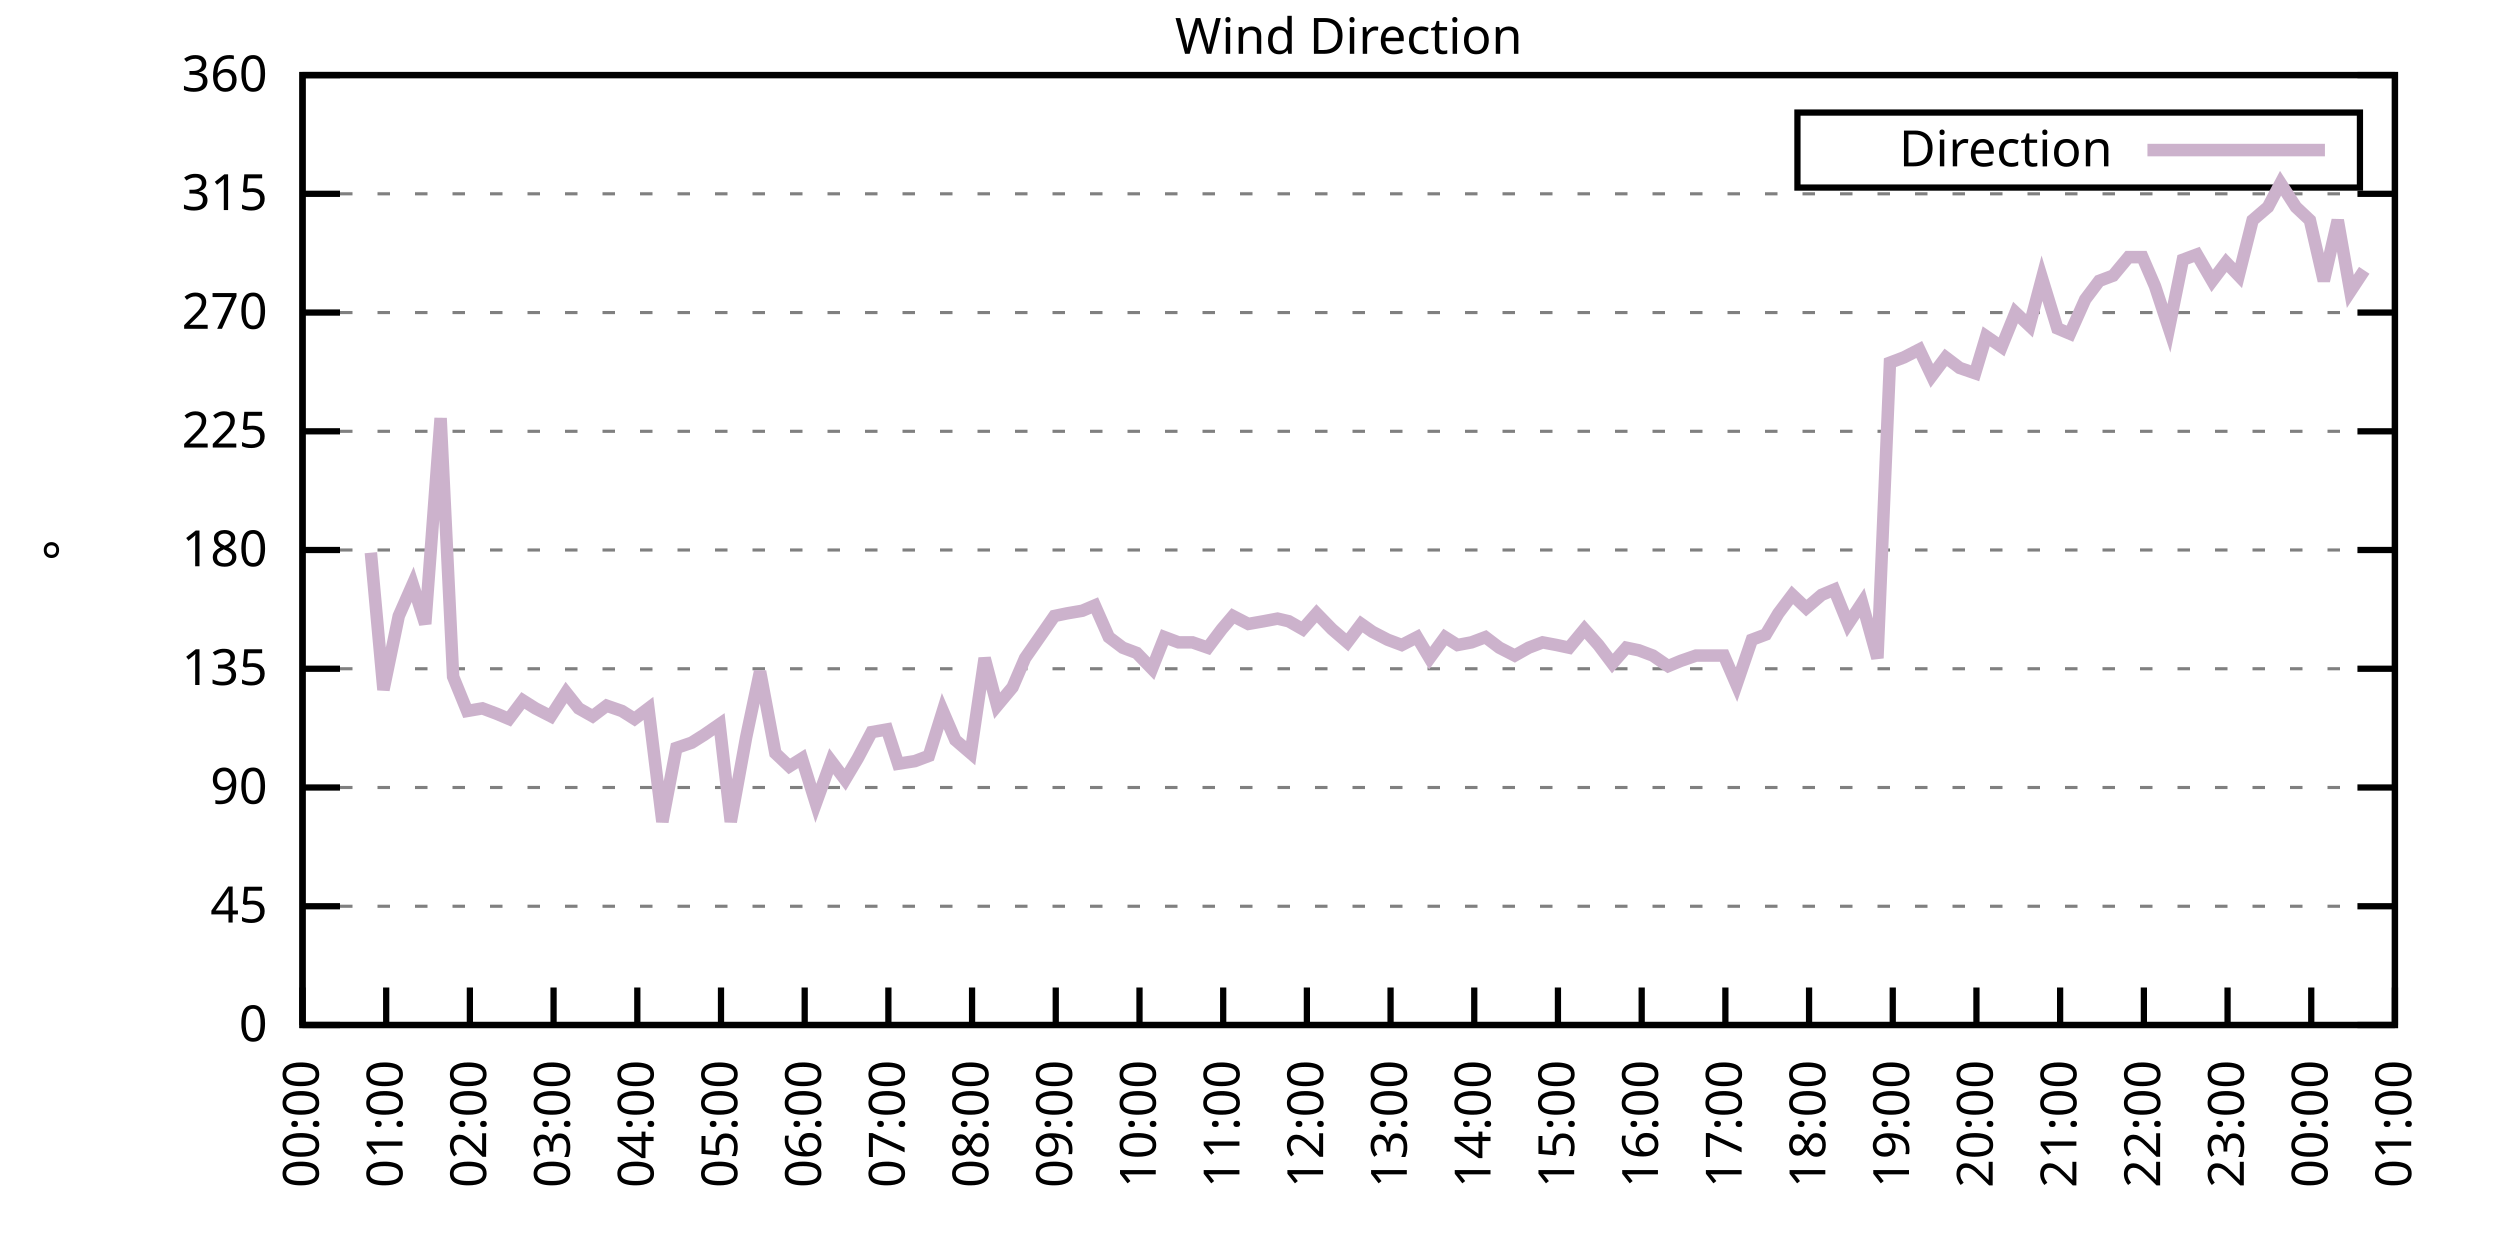
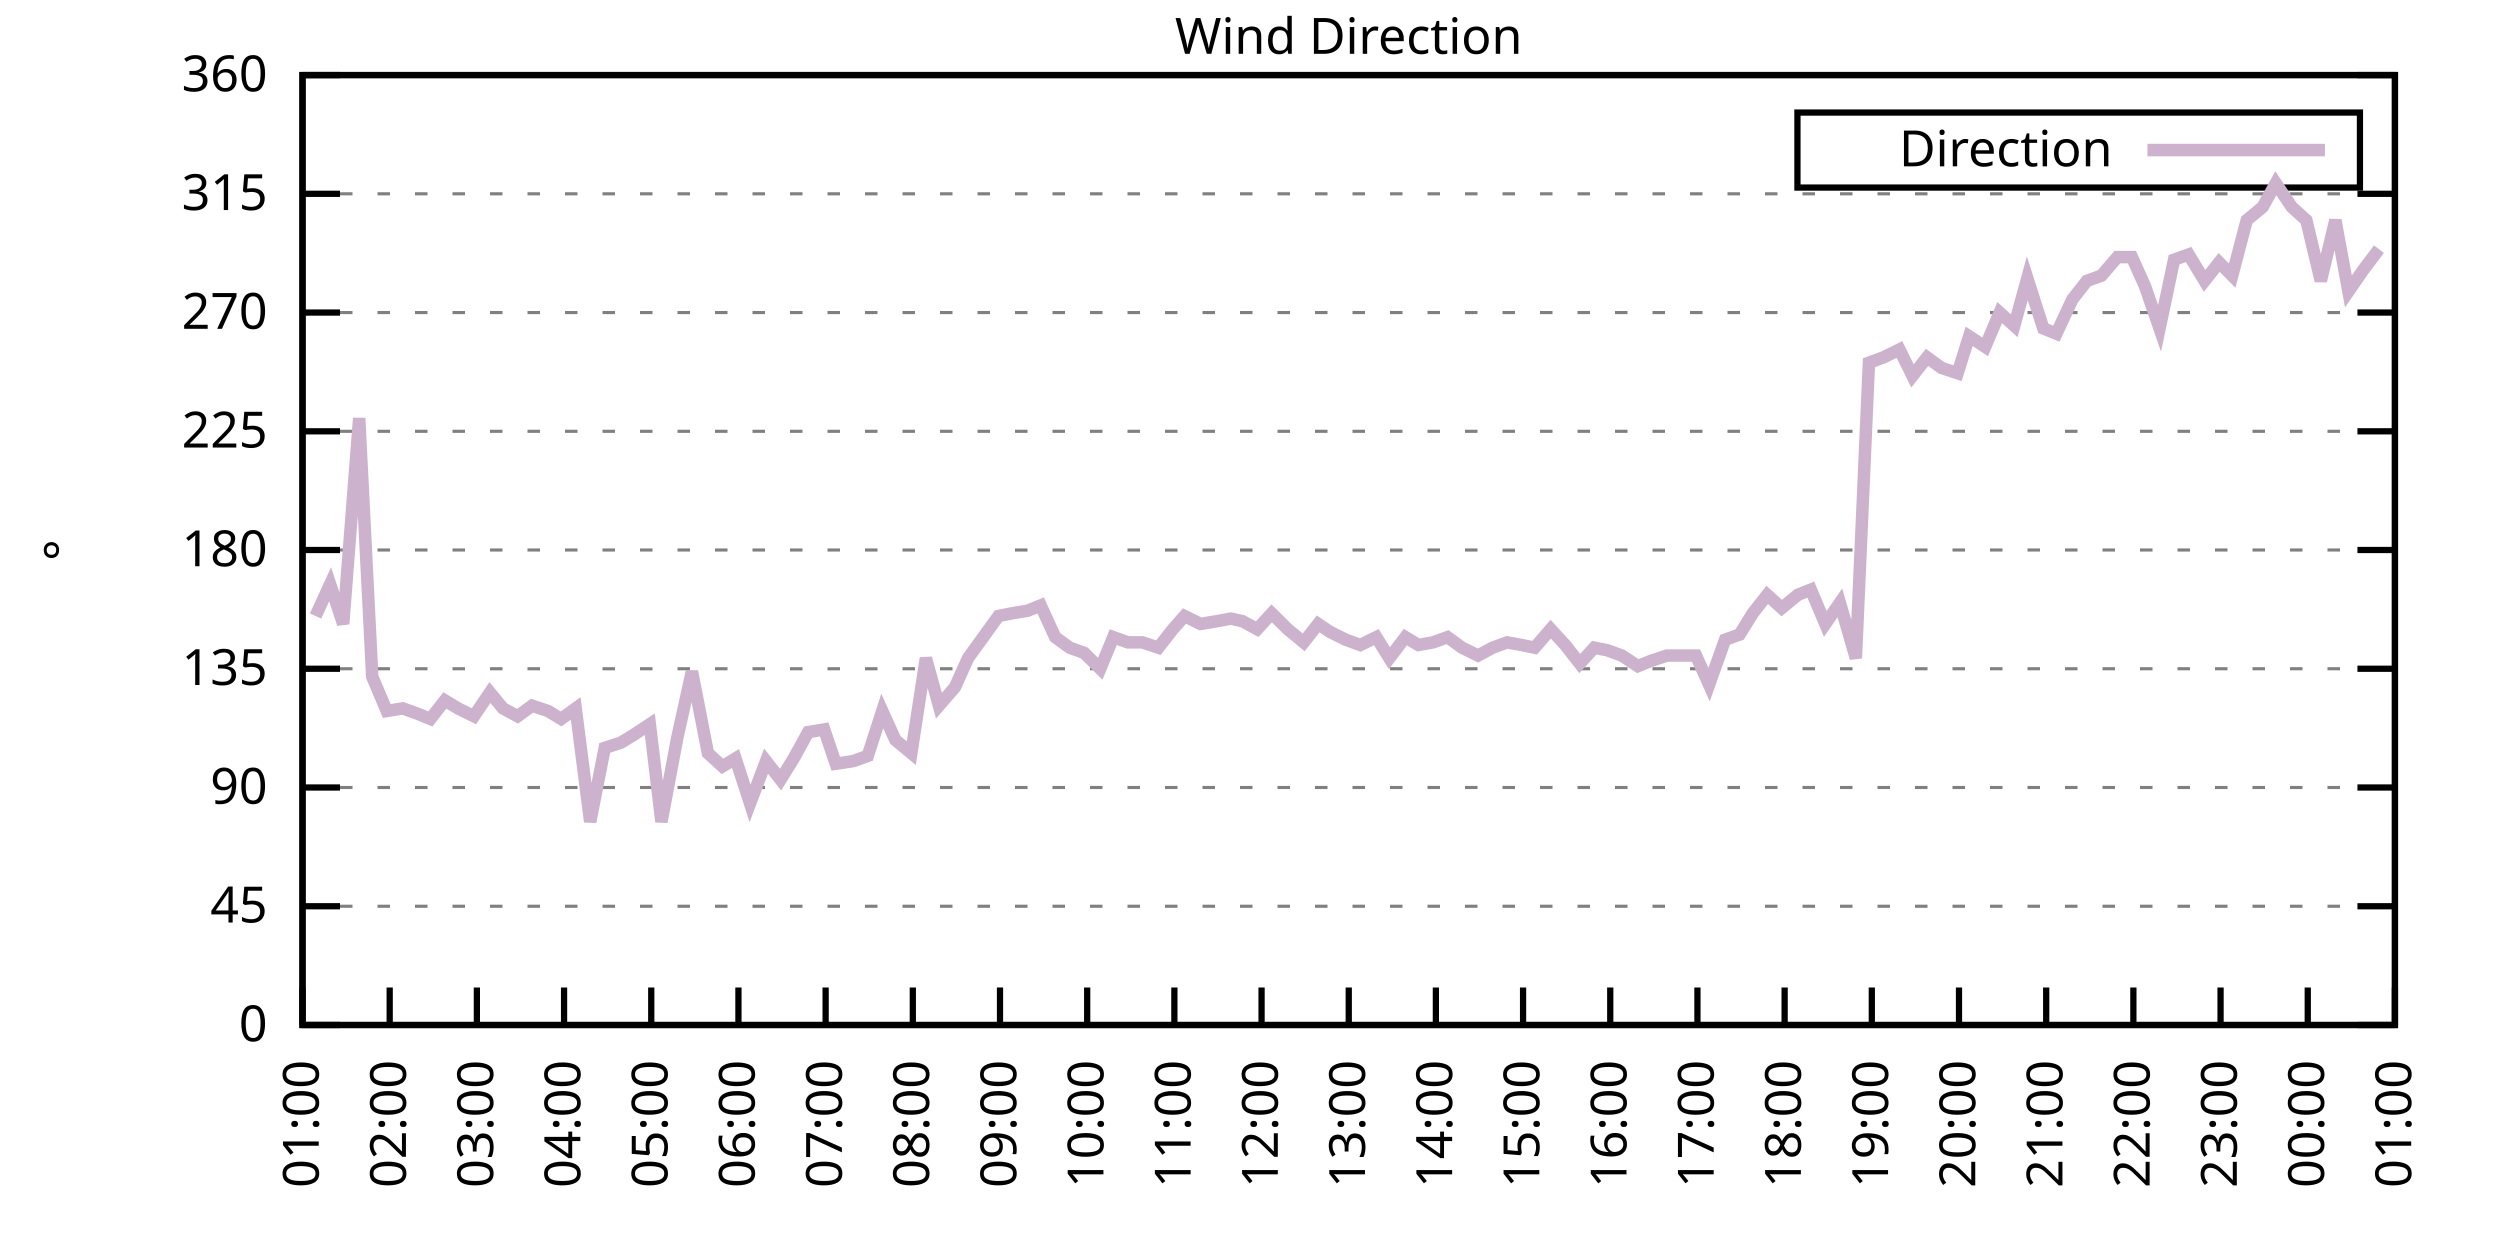
<svg xmlns="http://www.w3.org/2000/svg" xmlns:xlink="http://www.w3.org/1999/xlink" width="400" height="200" viewBox="0 0 400 200">
  <g id="gnuplot_canvas">
    <rect x="0" y="0" width="400" height="200" fill="none" />
    <defs>
      <circle id="gpDot" r="0.5" stroke-width="0.5" stroke="currentColor" />
      <path id="gpPt0" stroke-width="0.333" stroke="currentColor" d="M-1,0 h2 M0,-1 v2" />
      <path id="gpPt1" stroke-width="0.333" stroke="currentColor" d="M-1,-1 L1,1 M1,-1 L-1,1" />
      <path id="gpPt2" stroke-width="0.333" stroke="currentColor" d="M-1,0 L1,0 M0,-1 L0,1 M-1,-1 L1,1 M-1,1 L1,-1" />
      <rect id="gpPt3" stroke-width="0.333" stroke="currentColor" x="-1" y="-1" width="2" height="2" />
      <rect id="gpPt4" stroke-width="0.333" stroke="currentColor" fill="currentColor" x="-1" y="-1" width="2" height="2" />
      <circle id="gpPt5" stroke-width="0.333" stroke="currentColor" cx="0" cy="0" r="1" />
      <use xlink:href="#gpPt5" id="gpPt6" fill="currentColor" stroke="none" />
      <path id="gpPt7" stroke-width="0.333" stroke="currentColor" d="M0,-1.33 L-1.33,0.67 L1.33,0.67 z" />
      <use xlink:href="#gpPt7" id="gpPt8" fill="currentColor" stroke="none" />
      <use xlink:href="#gpPt7" id="gpPt9" stroke="currentColor" transform="rotate(180)" />
      <use xlink:href="#gpPt9" id="gpPt10" fill="currentColor" stroke="none" />
      <use xlink:href="#gpPt3" id="gpPt11" stroke="currentColor" transform="rotate(45)" />
      <use xlink:href="#gpPt11" id="gpPt12" fill="currentColor" stroke="none" />
      <path id="gpPt13" stroke-width="0.333" stroke="currentColor" d="M0,1.330 L1.265,0.411 L0.782,-1.067 L-0.782,-1.076 L-1.265,0.411 z" />
      <use xlink:href="#gpPt13" id="gpPt14" fill="currentColor" stroke="none" />
      <filter id="textbox" filterUnits="objectBoundingBox" x="0" y="0" height="1" width="1">
        <feFlood flood-color="white" flood-opacity="1" result="bgnd" />
        <feComposite in="SourceGraphic" in2="bgnd" operator="atop" />
      </filter>
      <filter id="greybox" filterUnits="objectBoundingBox" x="0" y="0" height="1" width="1">
        <feFlood flood-color="lightgrey" flood-opacity="1" result="grey" />
        <feComposite in="SourceGraphic" in2="grey" operator="atop" />
      </filter>
    </defs>
    <g fill="none" color="white" stroke="currentColor" stroke-width="1.00" stroke-linecap="butt" stroke-linejoin="miter">
</g>
    <g fill="none" color="black" stroke="currentColor" stroke-width="1.00" stroke-linecap="butt" stroke-linejoin="miter">
      <g stroke="none" shape-rendering="crispEdges">
        <polygon fill="rgb(255, 255, 255)" points="48.40,164.00 383.18,164.00 383.18,12.02 48.40,12.02 " />
      </g>
    </g>
    <g fill="none" color="black" stroke="currentColor" stroke-width="1.00" stroke-linecap="butt" stroke-linejoin="miter">
</g>
    <g fill="none" color="black" stroke="black" stroke-width="0.50" stroke-linecap="butt" stroke-linejoin="miter">
</g>
    <g fill="none" color="gray" stroke="currentColor" stroke-width="0.50" stroke-linecap="butt" stroke-linejoin="miter">
      <path stroke="gray" stroke-dasharray="2,4" class="gridline" d="M48.40,164.00 L383.19,164.00  " />
    </g>
    <g fill="none" color="gray" stroke="gray" stroke-width="1.00" stroke-linecap="butt" stroke-linejoin="miter">
</g>
    <g fill="none" color="black" stroke="currentColor" stroke-width="1.00" stroke-linecap="butt" stroke-linejoin="miter">
      <path stroke="black" d="M48.40,164.00 L54.40,164.00 M383.19,164.00 L377.19,164.00  " />
      <g transform="translate(42.80,166.60)" stroke="none" fill="black" font-family="Sans" font-size="8.00" text-anchor="end">
        <text>
          <tspan font-family="Sans"> 0</tspan>
        </text>
      </g>
    </g>
    <g fill="none" color="black" stroke="currentColor" stroke-width="1.00" stroke-linecap="butt" stroke-linejoin="miter">
</g>
    <g fill="none" color="black" stroke="black" stroke-width="0.50" stroke-linecap="butt" stroke-linejoin="miter">
</g>
    <g fill="none" color="gray" stroke="currentColor" stroke-width="0.50" stroke-linecap="butt" stroke-linejoin="miter">
      <path stroke="gray" stroke-dasharray="2,4" class="gridline" d="M48.40,145.00 L383.19,145.00  " />
    </g>
    <g fill="none" color="gray" stroke="gray" stroke-width="1.00" stroke-linecap="butt" stroke-linejoin="miter">
</g>
    <g fill="none" color="black" stroke="currentColor" stroke-width="1.00" stroke-linecap="butt" stroke-linejoin="miter">
      <path stroke="black" d="M48.40,145.00 L54.40,145.00 M383.19,145.00 L377.19,145.00  " />
      <g transform="translate(42.80,147.60)" stroke="none" fill="black" font-family="Sans" font-size="8.00" text-anchor="end">
        <text>
          <tspan font-family="Sans"> 45</tspan>
        </text>
      </g>
    </g>
    <g fill="none" color="black" stroke="currentColor" stroke-width="1.00" stroke-linecap="butt" stroke-linejoin="miter">
</g>
    <g fill="none" color="black" stroke="black" stroke-width="0.50" stroke-linecap="butt" stroke-linejoin="miter">
</g>
    <g fill="none" color="gray" stroke="currentColor" stroke-width="0.50" stroke-linecap="butt" stroke-linejoin="miter">
      <path stroke="gray" stroke-dasharray="2,4" class="gridline" d="M48.40,126.00 L383.19,126.00  " />
    </g>
    <g fill="none" color="gray" stroke="gray" stroke-width="1.00" stroke-linecap="butt" stroke-linejoin="miter">
</g>
    <g fill="none" color="black" stroke="currentColor" stroke-width="1.00" stroke-linecap="butt" stroke-linejoin="miter">
      <path stroke="black" d="M48.40,126.00 L54.40,126.00 M383.19,126.00 L377.19,126.00  " />
      <g transform="translate(42.80,128.60)" stroke="none" fill="black" font-family="Sans" font-size="8.00" text-anchor="end">
        <text>
          <tspan font-family="Sans"> 90</tspan>
        </text>
      </g>
    </g>
    <g fill="none" color="black" stroke="currentColor" stroke-width="1.00" stroke-linecap="butt" stroke-linejoin="miter">
</g>
    <g fill="none" color="black" stroke="black" stroke-width="0.50" stroke-linecap="butt" stroke-linejoin="miter">
</g>
    <g fill="none" color="gray" stroke="currentColor" stroke-width="0.50" stroke-linecap="butt" stroke-linejoin="miter">
      <path stroke="gray" stroke-dasharray="2,4" class="gridline" d="M48.40,107.00 L383.19,107.00  " />
    </g>
    <g fill="none" color="gray" stroke="gray" stroke-width="1.00" stroke-linecap="butt" stroke-linejoin="miter">
</g>
    <g fill="none" color="black" stroke="currentColor" stroke-width="1.00" stroke-linecap="butt" stroke-linejoin="miter">
      <path stroke="black" d="M48.40,107.00 L54.40,107.00 M383.19,107.00 L377.19,107.00  " />
      <g transform="translate(42.80,109.60)" stroke="none" fill="black" font-family="Sans" font-size="8.00" text-anchor="end">
        <text>
          <tspan font-family="Sans"> 135</tspan>
        </text>
      </g>
    </g>
    <g fill="none" color="black" stroke="currentColor" stroke-width="1.00" stroke-linecap="butt" stroke-linejoin="miter">
</g>
    <g fill="none" color="black" stroke="black" stroke-width="0.50" stroke-linecap="butt" stroke-linejoin="miter">
</g>
    <g fill="none" color="gray" stroke="currentColor" stroke-width="0.50" stroke-linecap="butt" stroke-linejoin="miter">
      <path stroke="gray" stroke-dasharray="2,4" class="gridline" d="M48.40,88.00 L383.19,88.00  " />
    </g>
    <g fill="none" color="gray" stroke="gray" stroke-width="1.00" stroke-linecap="butt" stroke-linejoin="miter">
</g>
    <g fill="none" color="black" stroke="currentColor" stroke-width="1.00" stroke-linecap="butt" stroke-linejoin="miter">
      <path stroke="black" d="M48.40,88.00 L54.40,88.00 M383.19,88.00 L377.19,88.00  " />
      <g transform="translate(42.80,90.60)" stroke="none" fill="black" font-family="Sans" font-size="8.00" text-anchor="end">
        <text>
          <tspan font-family="Sans"> 180</tspan>
        </text>
      </g>
    </g>
    <g fill="none" color="black" stroke="currentColor" stroke-width="1.00" stroke-linecap="butt" stroke-linejoin="miter">
</g>
    <g fill="none" color="black" stroke="black" stroke-width="0.50" stroke-linecap="butt" stroke-linejoin="miter">
</g>
    <g fill="none" color="gray" stroke="currentColor" stroke-width="0.50" stroke-linecap="butt" stroke-linejoin="miter">
      <path stroke="gray" stroke-dasharray="2,4" class="gridline" d="M48.40,69.01 L383.19,69.01  " />
    </g>
    <g fill="none" color="gray" stroke="gray" stroke-width="1.00" stroke-linecap="butt" stroke-linejoin="miter">
</g>
    <g fill="none" color="black" stroke="currentColor" stroke-width="1.00" stroke-linecap="butt" stroke-linejoin="miter">
      <path stroke="black" d="M48.40,69.01 L54.40,69.01 M383.19,69.01 L377.19,69.01  " />
      <g transform="translate(42.80,71.61)" stroke="none" fill="black" font-family="Sans" font-size="8.00" text-anchor="end">
        <text>
          <tspan font-family="Sans"> 225</tspan>
        </text>
      </g>
    </g>
    <g fill="none" color="black" stroke="currentColor" stroke-width="1.00" stroke-linecap="butt" stroke-linejoin="miter">
</g>
    <g fill="none" color="black" stroke="black" stroke-width="0.50" stroke-linecap="butt" stroke-linejoin="miter">
</g>
    <g fill="none" color="gray" stroke="currentColor" stroke-width="0.50" stroke-linecap="butt" stroke-linejoin="miter">
      <path stroke="gray" stroke-dasharray="2,4" class="gridline" d="M48.40,50.01 L383.19,50.01  " />
    </g>
    <g fill="none" color="gray" stroke="gray" stroke-width="1.00" stroke-linecap="butt" stroke-linejoin="miter">
</g>
    <g fill="none" color="black" stroke="currentColor" stroke-width="1.00" stroke-linecap="butt" stroke-linejoin="miter">
      <path stroke="black" d="M48.40,50.01 L54.40,50.01 M383.19,50.01 L377.19,50.01  " />
      <g transform="translate(42.80,52.61)" stroke="none" fill="black" font-family="Sans" font-size="8.00" text-anchor="end">
        <text>
          <tspan font-family="Sans"> 270</tspan>
        </text>
      </g>
    </g>
    <g fill="none" color="black" stroke="currentColor" stroke-width="1.00" stroke-linecap="butt" stroke-linejoin="miter">
</g>
    <g fill="none" color="black" stroke="black" stroke-width="0.50" stroke-linecap="butt" stroke-linejoin="miter">
</g>
    <g fill="none" color="gray" stroke="currentColor" stroke-width="0.50" stroke-linecap="butt" stroke-linejoin="miter">
      <path stroke="gray" stroke-dasharray="2,4" class="gridline" d="M48.40,31.01 L383.19,31.01  " />
    </g>
    <g fill="none" color="gray" stroke="gray" stroke-width="1.00" stroke-linecap="butt" stroke-linejoin="miter">
</g>
    <g fill="none" color="black" stroke="currentColor" stroke-width="1.00" stroke-linecap="butt" stroke-linejoin="miter">
      <path stroke="black" d="M48.40,31.01 L54.40,31.01 M383.19,31.01 L377.19,31.01  " />
      <g transform="translate(42.80,33.61)" stroke="none" fill="black" font-family="Sans" font-size="8.00" text-anchor="end">
        <text>
          <tspan font-family="Sans"> 315</tspan>
        </text>
      </g>
    </g>
    <g fill="none" color="black" stroke="currentColor" stroke-width="1.00" stroke-linecap="butt" stroke-linejoin="miter">
</g>
    <g fill="none" color="black" stroke="black" stroke-width="0.50" stroke-linecap="butt" stroke-linejoin="miter">
</g>
    <g fill="none" color="gray" stroke="currentColor" stroke-width="0.50" stroke-linecap="butt" stroke-linejoin="miter">
      <path stroke="gray" stroke-dasharray="2,4" class="gridline" d="M48.40,12.01 L383.19,12.01  " />
    </g>
    <g fill="none" color="gray" stroke="gray" stroke-width="1.00" stroke-linecap="butt" stroke-linejoin="miter">
</g>
    <g fill="none" color="black" stroke="currentColor" stroke-width="1.00" stroke-linecap="butt" stroke-linejoin="miter">
      <path stroke="black" d="M48.40,12.01 L54.40,12.01 M383.19,12.01 L377.19,12.01  " />
      <g transform="translate(42.80,14.61)" stroke="none" fill="black" font-family="Sans" font-size="8.00" text-anchor="end">
        <text>
          <tspan font-family="Sans"> 360</tspan>
        </text>
      </g>
    </g>
    <g fill="none" color="black" stroke="currentColor" stroke-width="1.00" stroke-linecap="butt" stroke-linejoin="miter">
      <path stroke="black" d="M48.40,164.00 L48.40,158.00  " />
      <g transform="translate(51.00,169.60) rotate(270.00)" stroke="none" fill="black" font-family="Sans" font-size="8.00" text-anchor="end">
        <text>
-           <tspan font-family="Sans">00:00</tspan>
-         </text>
-       </g>
-     </g>
-     <g fill="none" color="black" stroke="currentColor" stroke-width="1.00" stroke-linecap="butt" stroke-linejoin="miter">
-       <path stroke="black" d="M61.79,164.00 L61.79,158.00  " />
-       <g transform="translate(64.39,169.60) rotate(270.00)" stroke="none" fill="black" font-family="Sans" font-size="8.00" text-anchor="end">
-         <text>
          <tspan font-family="Sans">01:00</tspan>
        </text>
      </g>
    </g>
    <g fill="none" color="black" stroke="currentColor" stroke-width="1.00" stroke-linecap="butt" stroke-linejoin="miter">
-       <path stroke="black" d="M75.18,164.00 L75.18,158.00  " />
-       <g transform="translate(77.78,169.60) rotate(270.00)" stroke="none" fill="black" font-family="Sans" font-size="8.00" text-anchor="end">
+       <path stroke="black" d="M62.35,164.00 L62.35,158.00  " />
+       <g transform="translate(64.95,169.60) rotate(270.00)" stroke="none" fill="black" font-family="Sans" font-size="8.00" text-anchor="end">
        <text>
          <tspan font-family="Sans">02:00</tspan>
        </text>
      </g>
    </g>
    <g fill="none" color="black" stroke="currentColor" stroke-width="1.00" stroke-linecap="butt" stroke-linejoin="miter">
-       <path stroke="black" d="M88.57,164.00 L88.57,158.00  " />
-       <g transform="translate(91.17,169.60) rotate(270.00)" stroke="none" fill="black" font-family="Sans" font-size="8.00" text-anchor="end">
+       <path stroke="black" d="M76.30,164.00 L76.30,158.00  " />
+       <g transform="translate(78.90,169.60) rotate(270.00)" stroke="none" fill="black" font-family="Sans" font-size="8.00" text-anchor="end">
        <text>
          <tspan font-family="Sans">03:00</tspan>
        </text>
      </g>
    </g>
    <g fill="none" color="black" stroke="currentColor" stroke-width="1.00" stroke-linecap="butt" stroke-linejoin="miter">
-       <path stroke="black" d="M101.97,164.00 L101.97,158.00  " />
-       <g transform="translate(104.57,169.60) rotate(270.00)" stroke="none" fill="black" font-family="Sans" font-size="8.00" text-anchor="end">
+       <path stroke="black" d="M90.25,164.00 L90.25,158.00  " />
+       <g transform="translate(92.85,169.60) rotate(270.00)" stroke="none" fill="black" font-family="Sans" font-size="8.00" text-anchor="end">
        <text>
          <tspan font-family="Sans">04:00</tspan>
        </text>
      </g>
    </g>
    <g fill="none" color="black" stroke="currentColor" stroke-width="1.00" stroke-linecap="butt" stroke-linejoin="miter">
-       <path stroke="black" d="M115.36,164.00 L115.36,158.00  " />
-       <g transform="translate(117.96,169.60) rotate(270.00)" stroke="none" fill="black" font-family="Sans" font-size="8.00" text-anchor="end">
+       <path stroke="black" d="M104.20,164.00 L104.20,158.00  " />
+       <g transform="translate(106.80,169.60) rotate(270.00)" stroke="none" fill="black" font-family="Sans" font-size="8.00" text-anchor="end">
        <text>
          <tspan font-family="Sans">05:00</tspan>
        </text>
      </g>
    </g>
    <g fill="none" color="black" stroke="currentColor" stroke-width="1.00" stroke-linecap="butt" stroke-linejoin="miter">
-       <path stroke="black" d="M128.75,164.00 L128.75,158.00  " />
-       <g transform="translate(131.35,169.60) rotate(270.00)" stroke="none" fill="black" font-family="Sans" font-size="8.00" text-anchor="end">
+       <path stroke="black" d="M118.15,164.00 L118.15,158.00  " />
+       <g transform="translate(120.75,169.60) rotate(270.00)" stroke="none" fill="black" font-family="Sans" font-size="8.00" text-anchor="end">
        <text>
          <tspan font-family="Sans">06:00</tspan>
        </text>
      </g>
    </g>
    <g fill="none" color="black" stroke="currentColor" stroke-width="1.00" stroke-linecap="butt" stroke-linejoin="miter">
-       <path stroke="black" d="M142.14,164.00 L142.14,158.00  " />
-       <g transform="translate(144.74,169.60) rotate(270.00)" stroke="none" fill="black" font-family="Sans" font-size="8.00" text-anchor="end">
+       <path stroke="black" d="M132.10,164.00 L132.10,158.00  " />
+       <g transform="translate(134.70,169.60) rotate(270.00)" stroke="none" fill="black" font-family="Sans" font-size="8.00" text-anchor="end">
        <text>
          <tspan font-family="Sans">07:00</tspan>
        </text>
      </g>
    </g>
    <g fill="none" color="black" stroke="currentColor" stroke-width="1.00" stroke-linecap="butt" stroke-linejoin="miter">
-       <path stroke="black" d="M155.53,164.00 L155.53,158.00  " />
-       <g transform="translate(158.13,169.60) rotate(270.00)" stroke="none" fill="black" font-family="Sans" font-size="8.00" text-anchor="end">
+       <path stroke="black" d="M146.05,164.00 L146.05,158.00  " />
+       <g transform="translate(148.65,169.60) rotate(270.00)" stroke="none" fill="black" font-family="Sans" font-size="8.00" text-anchor="end">
        <text>
          <tspan font-family="Sans">08:00</tspan>
        </text>
      </g>
    </g>
    <g fill="none" color="black" stroke="currentColor" stroke-width="1.00" stroke-linecap="butt" stroke-linejoin="miter">
-       <path stroke="black" d="M168.92,164.00 L168.92,158.00  " />
-       <g transform="translate(171.52,169.60) rotate(270.00)" stroke="none" fill="black" font-family="Sans" font-size="8.00" text-anchor="end">
+       <path stroke="black" d="M160.00,164.00 L160.00,158.00  " />
+       <g transform="translate(162.60,169.60) rotate(270.00)" stroke="none" fill="black" font-family="Sans" font-size="8.00" text-anchor="end">
        <text>
          <tspan font-family="Sans">09:00</tspan>
        </text>
      </g>
    </g>
    <g fill="none" color="black" stroke="currentColor" stroke-width="1.00" stroke-linecap="butt" stroke-linejoin="miter">
-       <path stroke="black" d="M182.32,164.00 L182.32,158.00  " />
-       <g transform="translate(184.92,169.60) rotate(270.00)" stroke="none" fill="black" font-family="Sans" font-size="8.00" text-anchor="end">
+       <path stroke="black" d="M173.95,164.00 L173.95,158.00  " />
+       <g transform="translate(176.55,169.60) rotate(270.00)" stroke="none" fill="black" font-family="Sans" font-size="8.00" text-anchor="end">
        <text>
          <tspan font-family="Sans">10:00</tspan>
        </text>
      </g>
    </g>
    <g fill="none" color="black" stroke="currentColor" stroke-width="1.00" stroke-linecap="butt" stroke-linejoin="miter">
-       <path stroke="black" d="M195.71,164.00 L195.71,158.00  " />
-       <g transform="translate(198.31,169.60) rotate(270.00)" stroke="none" fill="black" font-family="Sans" font-size="8.00" text-anchor="end">
+       <path stroke="black" d="M187.90,164.00 L187.90,158.00  " />
+       <g transform="translate(190.50,169.60) rotate(270.00)" stroke="none" fill="black" font-family="Sans" font-size="8.00" text-anchor="end">
        <text>
          <tspan font-family="Sans">11:00</tspan>
        </text>
      </g>
    </g>
    <g fill="none" color="black" stroke="currentColor" stroke-width="1.00" stroke-linecap="butt" stroke-linejoin="miter">
-       <path stroke="black" d="M209.10,164.00 L209.10,158.00  " />
-       <g transform="translate(211.70,169.60) rotate(270.00)" stroke="none" fill="black" font-family="Sans" font-size="8.00" text-anchor="end">
+       <path stroke="black" d="M201.85,164.00 L201.85,158.00  " />
+       <g transform="translate(204.45,169.60) rotate(270.00)" stroke="none" fill="black" font-family="Sans" font-size="8.00" text-anchor="end">
        <text>
          <tspan font-family="Sans">12:00</tspan>
        </text>
      </g>
    </g>
    <g fill="none" color="black" stroke="currentColor" stroke-width="1.00" stroke-linecap="butt" stroke-linejoin="miter">
-       <path stroke="black" d="M222.49,164.00 L222.49,158.00  " />
-       <g transform="translate(225.09,169.60) rotate(270.00)" stroke="none" fill="black" font-family="Sans" font-size="8.00" text-anchor="end">
+       <path stroke="black" d="M215.80,164.00 L215.80,158.00  " />
+       <g transform="translate(218.40,169.60) rotate(270.00)" stroke="none" fill="black" font-family="Sans" font-size="8.00" text-anchor="end">
        <text>
          <tspan font-family="Sans">13:00</tspan>
        </text>
      </g>
    </g>
    <g fill="none" color="black" stroke="currentColor" stroke-width="1.00" stroke-linecap="butt" stroke-linejoin="miter">
-       <path stroke="black" d="M235.88,164.00 L235.88,158.00  " />
-       <g transform="translate(238.48,169.60) rotate(270.00)" stroke="none" fill="black" font-family="Sans" font-size="8.00" text-anchor="end">
+       <path stroke="black" d="M229.74,164.00 L229.74,158.00  " />
+       <g transform="translate(232.34,169.60) rotate(270.00)" stroke="none" fill="black" font-family="Sans" font-size="8.00" text-anchor="end">
        <text>
          <tspan font-family="Sans">14:00</tspan>
        </text>
      </g>
    </g>
    <g fill="none" color="black" stroke="currentColor" stroke-width="1.00" stroke-linecap="butt" stroke-linejoin="miter">
-       <path stroke="black" d="M249.27,164.00 L249.27,158.00  " />
-       <g transform="translate(251.87,169.60) rotate(270.00)" stroke="none" fill="black" font-family="Sans" font-size="8.00" text-anchor="end">
+       <path stroke="black" d="M243.69,164.00 L243.69,158.00  " />
+       <g transform="translate(246.29,169.60) rotate(270.00)" stroke="none" fill="black" font-family="Sans" font-size="8.00" text-anchor="end">
        <text>
          <tspan font-family="Sans">15:00</tspan>
        </text>
      </g>
    </g>
    <g fill="none" color="black" stroke="currentColor" stroke-width="1.00" stroke-linecap="butt" stroke-linejoin="miter">
-       <path stroke="black" d="M262.67,164.00 L262.67,158.00  " />
-       <g transform="translate(265.27,169.60) rotate(270.00)" stroke="none" fill="black" font-family="Sans" font-size="8.00" text-anchor="end">
+       <path stroke="black" d="M257.64,164.00 L257.64,158.00  " />
+       <g transform="translate(260.24,169.60) rotate(270.00)" stroke="none" fill="black" font-family="Sans" font-size="8.00" text-anchor="end">
        <text>
          <tspan font-family="Sans">16:00</tspan>
        </text>
      </g>
    </g>
    <g fill="none" color="black" stroke="currentColor" stroke-width="1.00" stroke-linecap="butt" stroke-linejoin="miter">
-       <path stroke="black" d="M276.06,164.00 L276.06,158.00  " />
-       <g transform="translate(278.66,169.60) rotate(270.00)" stroke="none" fill="black" font-family="Sans" font-size="8.00" text-anchor="end">
+       <path stroke="black" d="M271.59,164.00 L271.59,158.00  " />
+       <g transform="translate(274.19,169.60) rotate(270.00)" stroke="none" fill="black" font-family="Sans" font-size="8.00" text-anchor="end">
        <text>
          <tspan font-family="Sans">17:00</tspan>
        </text>
      </g>
    </g>
    <g fill="none" color="black" stroke="currentColor" stroke-width="1.00" stroke-linecap="butt" stroke-linejoin="miter">
-       <path stroke="black" d="M289.45,164.00 L289.45,158.00  " />
-       <g transform="translate(292.05,169.60) rotate(270.00)" stroke="none" fill="black" font-family="Sans" font-size="8.00" text-anchor="end">
+       <path stroke="black" d="M285.54,164.00 L285.54,158.00  " />
+       <g transform="translate(288.14,169.60) rotate(270.00)" stroke="none" fill="black" font-family="Sans" font-size="8.00" text-anchor="end">
        <text>
          <tspan font-family="Sans">18:00</tspan>
        </text>
      </g>
    </g>
    <g fill="none" color="black" stroke="currentColor" stroke-width="1.00" stroke-linecap="butt" stroke-linejoin="miter">
-       <path stroke="black" d="M302.84,164.00 L302.84,158.00  " />
-       <g transform="translate(305.44,169.60) rotate(270.00)" stroke="none" fill="black" font-family="Sans" font-size="8.00" text-anchor="end">
+       <path stroke="black" d="M299.49,164.00 L299.49,158.00  " />
+       <g transform="translate(302.09,169.60) rotate(270.00)" stroke="none" fill="black" font-family="Sans" font-size="8.00" text-anchor="end">
        <text>
          <tspan font-family="Sans">19:00</tspan>
        </text>
      </g>
    </g>
    <g fill="none" color="black" stroke="currentColor" stroke-width="1.00" stroke-linecap="butt" stroke-linejoin="miter">
-       <path stroke="black" d="M316.23,164.00 L316.23,158.00  " />
-       <g transform="translate(318.83,169.60) rotate(270.00)" stroke="none" fill="black" font-family="Sans" font-size="8.00" text-anchor="end">
+       <path stroke="black" d="M313.44,164.00 L313.44,158.00  " />
+       <g transform="translate(316.04,169.60) rotate(270.00)" stroke="none" fill="black" font-family="Sans" font-size="8.00" text-anchor="end">
        <text>
          <tspan font-family="Sans">20:00</tspan>
        </text>
      </g>
    </g>
    <g fill="none" color="black" stroke="currentColor" stroke-width="1.00" stroke-linecap="butt" stroke-linejoin="miter">
-       <path stroke="black" d="M329.62,164.00 L329.62,158.00  " />
-       <g transform="translate(332.22,169.60) rotate(270.00)" stroke="none" fill="black" font-family="Sans" font-size="8.00" text-anchor="end">
+       <path stroke="black" d="M327.39,164.00 L327.39,158.00  " />
+       <g transform="translate(329.99,169.60) rotate(270.00)" stroke="none" fill="black" font-family="Sans" font-size="8.00" text-anchor="end">
        <text>
          <tspan font-family="Sans">21:00</tspan>
        </text>
      </g>
    </g>
    <g fill="none" color="black" stroke="currentColor" stroke-width="1.00" stroke-linecap="butt" stroke-linejoin="miter">
-       <path stroke="black" d="M343.02,164.00 L343.02,158.00  " />
-       <g transform="translate(345.62,169.60) rotate(270.00)" stroke="none" fill="black" font-family="Sans" font-size="8.00" text-anchor="end">
+       <path stroke="black" d="M341.34,164.00 L341.34,158.00  " />
+       <g transform="translate(343.94,169.60) rotate(270.00)" stroke="none" fill="black" font-family="Sans" font-size="8.00" text-anchor="end">
        <text>
          <tspan font-family="Sans">22:00</tspan>
        </text>
      </g>
    </g>
    <g fill="none" color="black" stroke="currentColor" stroke-width="1.00" stroke-linecap="butt" stroke-linejoin="miter">
-       <path stroke="black" d="M356.41,164.00 L356.41,158.00  " />
-       <g transform="translate(359.01,169.60) rotate(270.00)" stroke="none" fill="black" font-family="Sans" font-size="8.00" text-anchor="end">
+       <path stroke="black" d="M355.29,164.00 L355.29,158.00  " />
+       <g transform="translate(357.89,169.60) rotate(270.00)" stroke="none" fill="black" font-family="Sans" font-size="8.00" text-anchor="end">
        <text>
          <tspan font-family="Sans">23:00</tspan>
        </text>
      </g>
    </g>
    <g fill="none" color="black" stroke="currentColor" stroke-width="1.00" stroke-linecap="butt" stroke-linejoin="miter">
-       <path stroke="black" d="M369.80,164.00 L369.80,158.00  " />
-       <g transform="translate(372.40,169.60) rotate(270.00)" stroke="none" fill="black" font-family="Sans" font-size="8.00" text-anchor="end">
+       <path stroke="black" d="M369.24,164.00 L369.24,158.00  " />
+       <g transform="translate(371.84,169.60) rotate(270.00)" stroke="none" fill="black" font-family="Sans" font-size="8.00" text-anchor="end">
        <text>
          <tspan font-family="Sans">00:00</tspan>
        </text>
      </g>
    </g>
    <g fill="none" color="black" stroke="currentColor" stroke-width="1.00" stroke-linecap="butt" stroke-linejoin="miter">
      <path stroke="black" d="M383.19,164.00 L383.19,158.00  " />
      <g transform="translate(385.79,169.60) rotate(270.00)" stroke="none" fill="black" font-family="Sans" font-size="8.00" text-anchor="end">
        <text>
          <tspan font-family="Sans">01:00</tspan>
        </text>
      </g>
    </g>
    <g fill="none" color="black" stroke="currentColor" stroke-width="1.00" stroke-linecap="butt" stroke-linejoin="miter">
</g>
    <g fill="none" color="black" stroke="currentColor" stroke-width="1.00" stroke-linecap="butt" stroke-linejoin="miter">
      <path stroke="black" d="M48.40,12.01 L48.40,164.00 L383.19,164.00 L383.19,12.01 L48.40,12.01 Z  " />
    </g>
    <g fill="none" color="black" stroke="currentColor" stroke-width="1.00" stroke-linecap="butt" stroke-linejoin="miter">
</g>
    <g fill="none" color="black" stroke="currentColor" stroke-width="1.00" stroke-linecap="butt" stroke-linejoin="miter">
      <path stroke="black" d="M287.59,30.01 L287.59,18.01 L377.59,18.01 L377.59,30.01 L287.59,30.01 Z  " />
    </g>
    <g id="Wind_direction_plot_1">
      <g fill="none" color="white" stroke="black" stroke-width="2.00" stroke-linecap="butt" stroke-linejoin="miter">
</g>
      <g fill="none" color="black" stroke="currentColor" stroke-width="2.00" stroke-linecap="butt" stroke-linejoin="miter">
        <g transform="translate(337.99,26.61)" stroke="none" fill="black" font-family="Sans" font-size="8.00" text-anchor="end">
          <text>
            <tspan font-family="Sans">Direction</tspan>
          </text>
        </g>
      </g>
      <g fill="none" color="black" stroke="currentColor" stroke-width="2.00" stroke-linecap="butt" stroke-linejoin="miter">
-         <path stroke="rgb(204, 178, 204)" d="M343.59,24.01 L371.99,24.01 M59.34,88.43 L61.35,110.38 L63.80,98.56 L66.03,93.49 L68.04,99.83 L70.50,66.90   L72.50,108.27 L74.74,113.76 L77.19,113.34 L79.42,114.18 L81.43,115.03 L83.66,112.07 L85.67,113.34 L88.13,114.60   L90.58,110.80 L92.59,113.34 L94.82,114.60 L97.06,112.91 L99.51,113.76 L101.52,115.03 L103.75,113.34 L105.98,131.49   L108.22,119.67 L110.67,118.83 L112.68,117.56 L115.13,115.87 L116.92,131.49 L119.38,117.98 L121.61,107.43 L124.06,120.51   L126.29,122.62 L128.30,121.36 L130.54,128.54 L132.99,121.78 L135.22,124.74 L137.23,121.36 L139.46,117.14 L141.92,116.71   L143.70,122.20 L146.38,121.78 L148.61,120.94 L150.85,113.76 L152.85,118.40 L155.31,120.51 L157.54,105.31 L159.55,112.91   L162.01,109.96 L164.01,105.31 L168.70,98.56 L170.71,98.14 L173.17,97.72 L175.17,96.87 L177.41,101.94 L179.64,103.63   L181.87,104.47 L184.32,107.00 L186.33,101.94 L188.57,102.78 L190.80,102.78 L193.25,103.63 L195.48,100.67 L197.27,98.56   L199.73,99.83 L202.18,99.40 L204.41,98.98 L206.20,99.40 L208.43,100.67 L210.66,98.14 L213.12,100.67 L215.57,102.78   L217.80,99.83 L219.59,101.09 L222.04,102.36 L224.28,103.20 L226.73,101.94 L228.74,105.31 L231.20,101.94 L233.20,103.20   L235.44,102.78 L237.67,101.94 L239.90,103.63 L242.36,104.89 L244.59,103.63 L246.82,102.78 L249.05,103.20 L251.06,103.63   L253.51,100.67 L255.75,103.20 L257.98,106.16 L260.21,103.63 L262.22,104.05 L264.45,104.89 L266.91,106.58 L268.92,105.74   L271.37,104.89 L275.83,104.89 L277.84,109.54 L280.30,102.36 L282.53,101.52 L284.54,98.14 L286.77,95.18 L289.00,97.29   L291.46,95.18 L293.47,94.34 L295.70,99.83 L297.93,96.45 L300.39,105.31 L302.39,58.03 L304.63,57.18 L307.08,55.92   L309.09,60.14 L311.32,57.18 L313.55,58.87 L316.01,59.72 L317.79,53.81 L320.25,55.50 L322.48,50.01 L324.71,52.12   L326.72,44.52 L329.18,52.54 L331.19,53.39 L333.64,47.90 L335.87,44.94 L338.10,44.10 L340.56,41.14 L342.79,41.14   L344.80,45.79 L347.03,52.54 L349.26,41.56 L351.50,40.72 L353.95,44.94 L356.18,41.99 L358.19,44.10 L360.42,35.23   L362.88,33.12 L364.89,29.32 L367.34,33.12 L369.58,35.23 L371.81,44.94 L374.04,35.23 L376.05,46.63 L378.28,43.25    " />
+         <path stroke="rgb(204, 178, 204)" d="M343.59,24.01 L371.99,24.01 M50.49,98.56 L52.82,93.49 L54.91,99.83 L57.47,66.90 L59.56,108.27 L61.88,113.76   L64.44,113.34 L66.77,114.18 L68.86,115.03 L71.18,112.07 L73.28,113.34 L75.83,114.60 L78.39,110.80 L80.48,113.34   L82.81,114.60 L85.13,112.91 L87.69,113.76 L89.78,115.03 L92.11,113.34 L94.43,131.49 L96.76,119.67 L99.32,118.83   L101.41,117.56 L103.97,115.87 L105.83,131.49 L108.38,117.98 L110.71,107.43 L113.27,120.51 L115.59,122.62 L117.68,121.36   L120.01,128.54 L122.57,121.78 L124.89,124.74 L126.98,121.36 L129.31,117.14 L131.87,116.71 L133.72,122.20 L136.51,121.78   L138.84,120.94 L141.16,113.76 L143.26,118.40 L145.81,120.51 L148.14,105.31 L150.23,112.91 L152.79,109.96 L154.88,105.31   L159.76,98.56 L161.86,98.14 L164.41,97.72 L166.51,96.87 L168.83,101.94 L171.16,103.63 L173.48,104.47 L176.04,107.00   L178.13,101.94 L180.46,102.78 L182.78,102.78 L185.34,103.63 L187.66,100.67 L189.52,98.56 L192.08,99.83 L194.64,99.40   L196.96,98.98 L198.82,99.40 L201.15,100.67 L203.47,98.14 L206.03,100.67 L208.59,102.78 L210.91,99.83 L212.77,101.09   L215.33,102.36 L217.65,103.20 L220.21,101.94 L222.30,105.31 L224.86,101.94 L226.95,103.20 L229.28,102.78 L231.60,101.94   L233.93,103.63 L236.49,104.89 L238.81,103.63 L241.14,102.78 L243.46,103.20 L245.55,103.63 L248.11,100.67 L250.44,103.20   L252.76,106.16 L255.09,103.63 L257.18,104.05 L259.50,104.89 L262.06,106.58 L264.15,105.74 L266.71,104.89 L271.36,104.89   L273.45,109.54 L276.01,102.36 L278.34,101.52 L280.43,98.14 L282.75,95.18 L285.08,97.29 L287.64,95.18 L289.73,94.34   L292.05,99.83 L294.38,96.45 L296.94,105.31 L299.03,58.03 L301.35,57.18 L303.91,55.92 L306.00,60.14 L308.33,57.18   L310.65,58.87 L313.21,59.72 L315.07,53.81 L317.63,55.50 L319.95,50.01 L322.28,52.12 L324.37,44.52 L326.93,52.54   L329.02,53.39 L331.58,47.90 L333.90,44.94 L336.23,44.10 L338.78,41.14 L341.11,41.14 L343.20,45.79 L345.53,52.54   L347.85,41.56 L350.18,40.72 L352.73,44.94 L355.06,41.99 L357.15,44.10 L359.48,35.23 L362.03,33.12 L364.13,29.32   L366.68,33.12 L369.01,35.23 L371.33,44.94 L373.66,35.23 L375.75,46.63 L378.08,43.25 L380.63,39.87  " />
      </g>
    </g>
    <g fill="none" color="black" stroke="currentColor" stroke-width="2.00" stroke-linecap="butt" stroke-linejoin="miter">
</g>
    <g fill="none" color="black" stroke="black" stroke-width="1.00" stroke-linecap="butt" stroke-linejoin="miter">
</g>
    <g fill="none" color="black" stroke="currentColor" stroke-width="1.00" stroke-linecap="butt" stroke-linejoin="miter">
      <path stroke="black" d="M48.40,12.01 L48.40,164.00 L383.19,164.00 L383.19,12.01 L48.40,12.01 Z  " />
      <g transform="translate(12.80,88.01) rotate(270.00)" stroke="none" fill="black" font-family="Sans" font-size="8.00" text-anchor="middle">
        <text>
          <tspan font-family="Sans">°</tspan>
        </text>
      </g>
    </g>
    <g fill="none" color="black" stroke="currentColor" stroke-width="1.00" stroke-linecap="butt" stroke-linejoin="miter">
</g>
    <g fill="none" color="black" stroke="currentColor" stroke-width="1.00" stroke-linecap="butt" stroke-linejoin="miter">
      <g transform="translate(215.79,8.61)" stroke="none" fill="black" font-family="Sans" font-size="8.00" text-anchor="middle">
        <text>
          <tspan font-family="Sans">Wind Direction</tspan>
        </text>
      </g>
    </g>
    <g fill="none" color="black" stroke="currentColor" stroke-width="1.00" stroke-linecap="butt" stroke-linejoin="miter">
</g>
  </g>
</svg>
